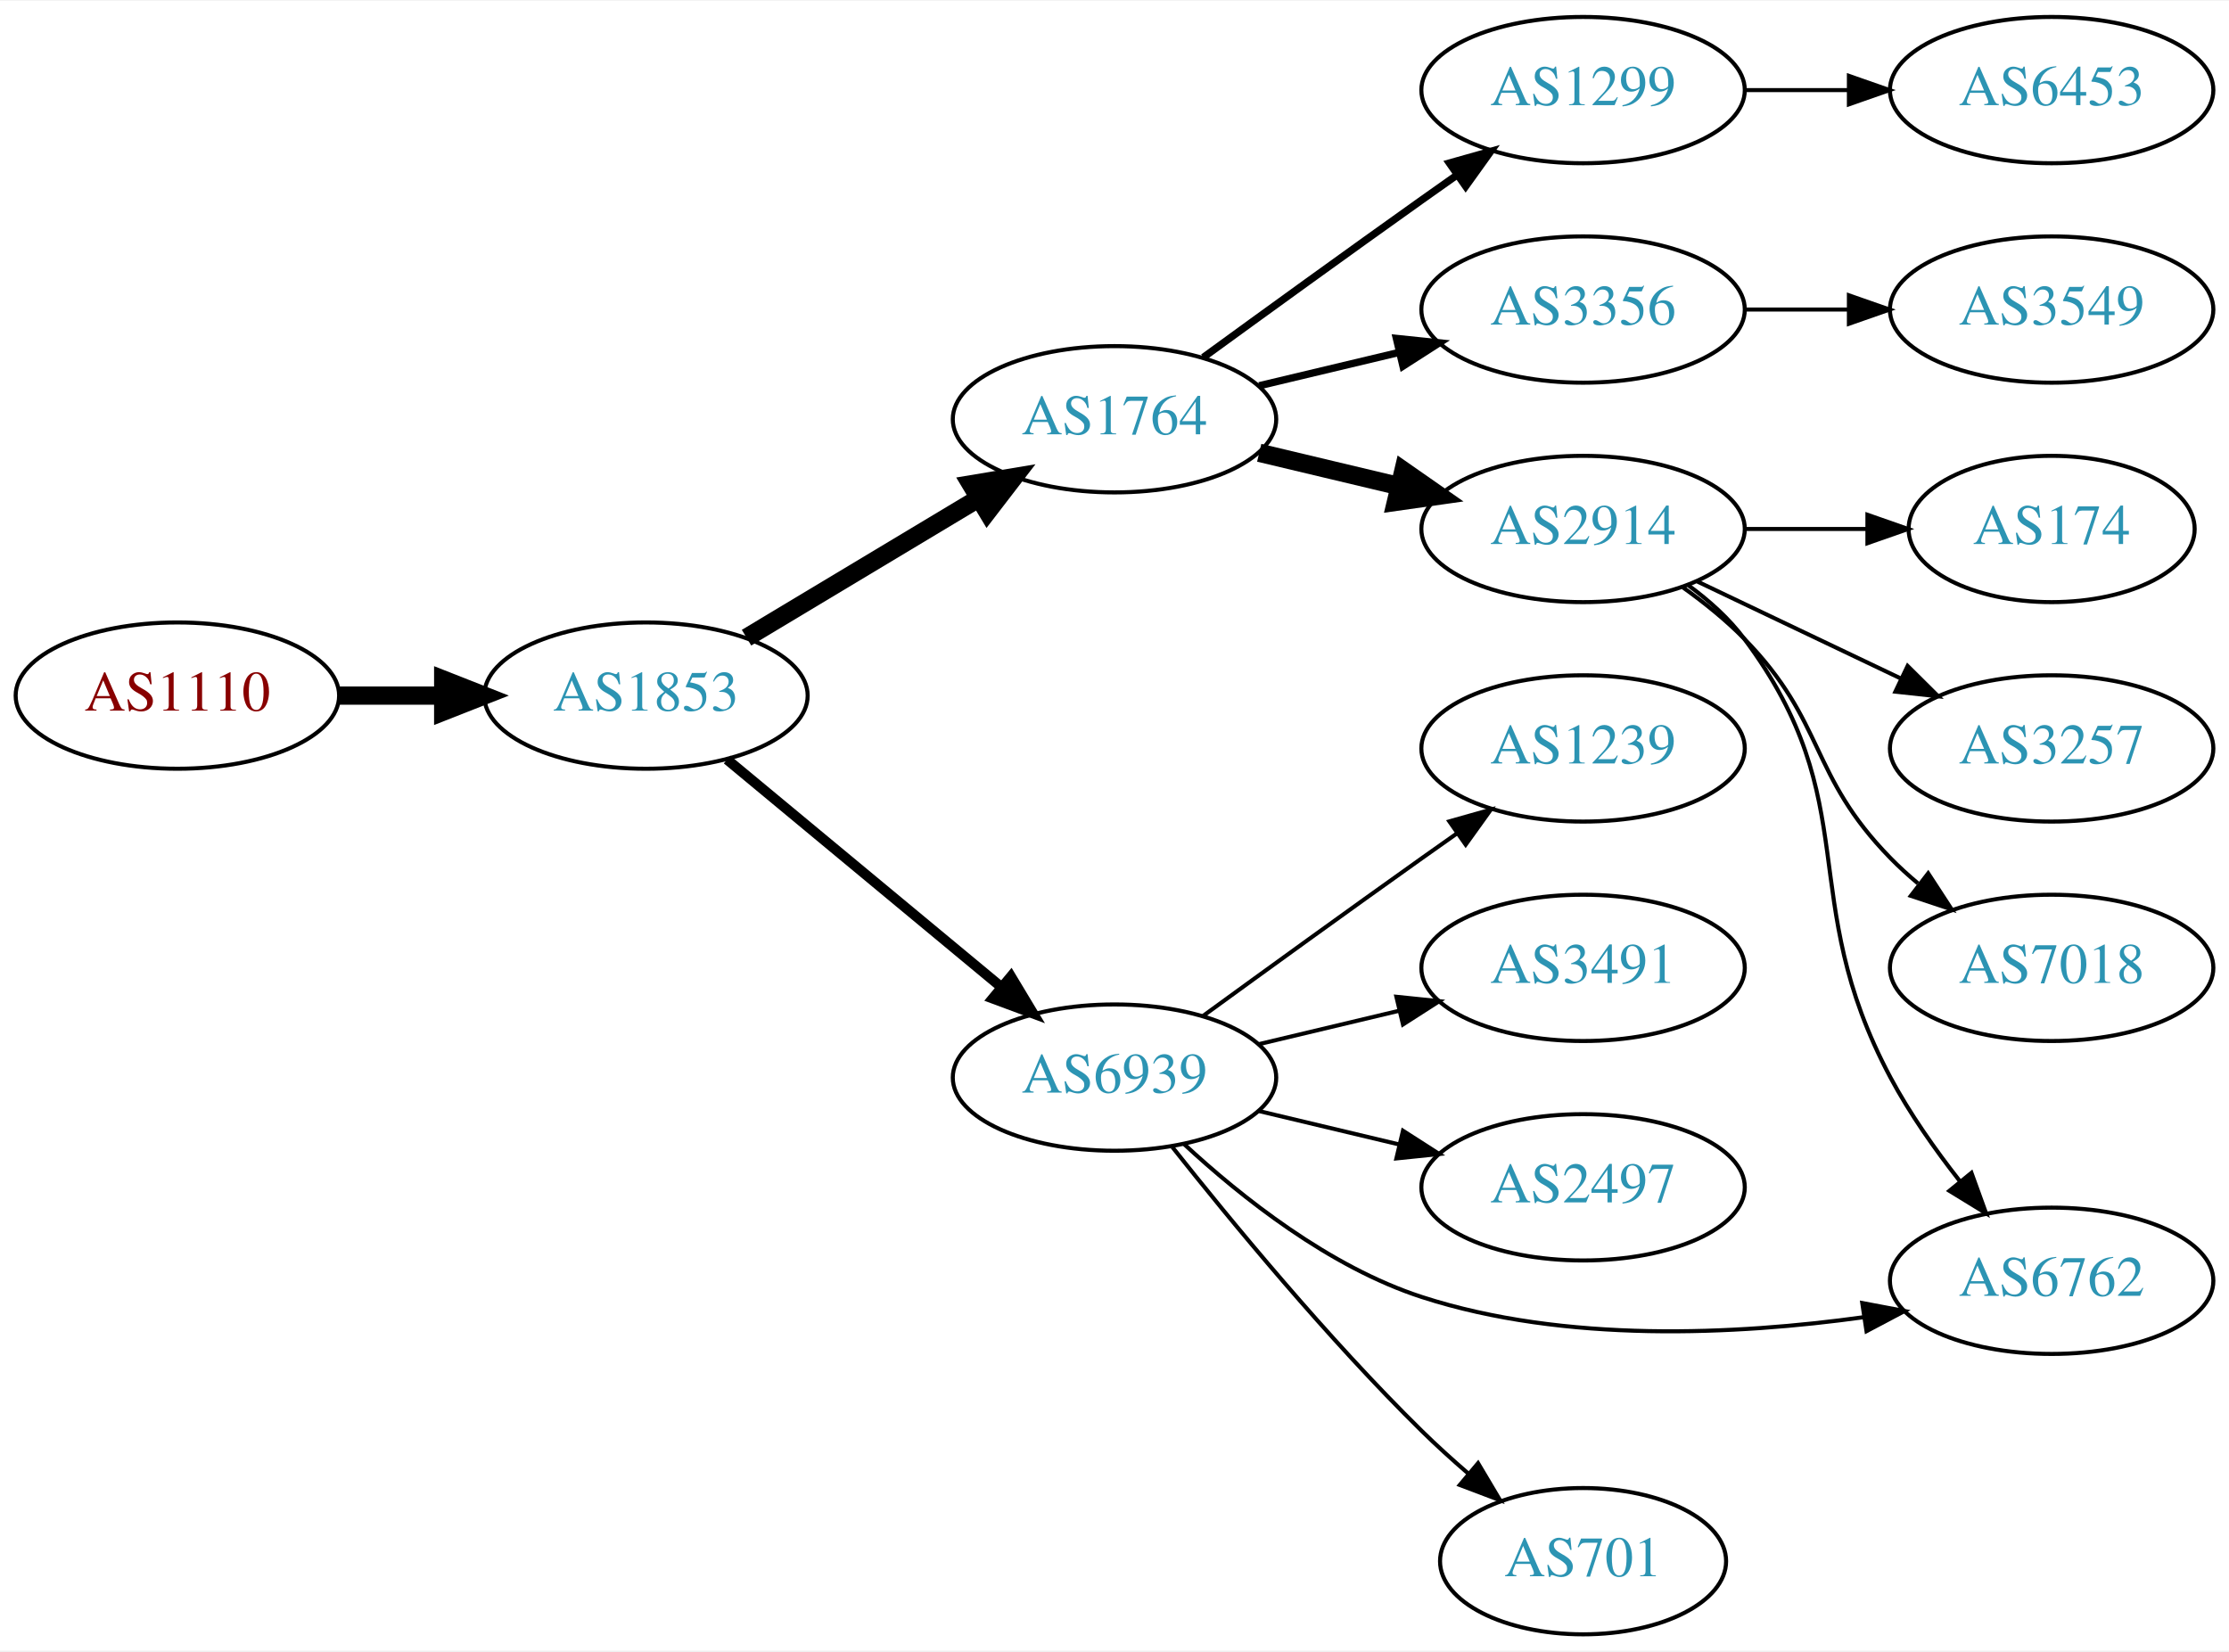
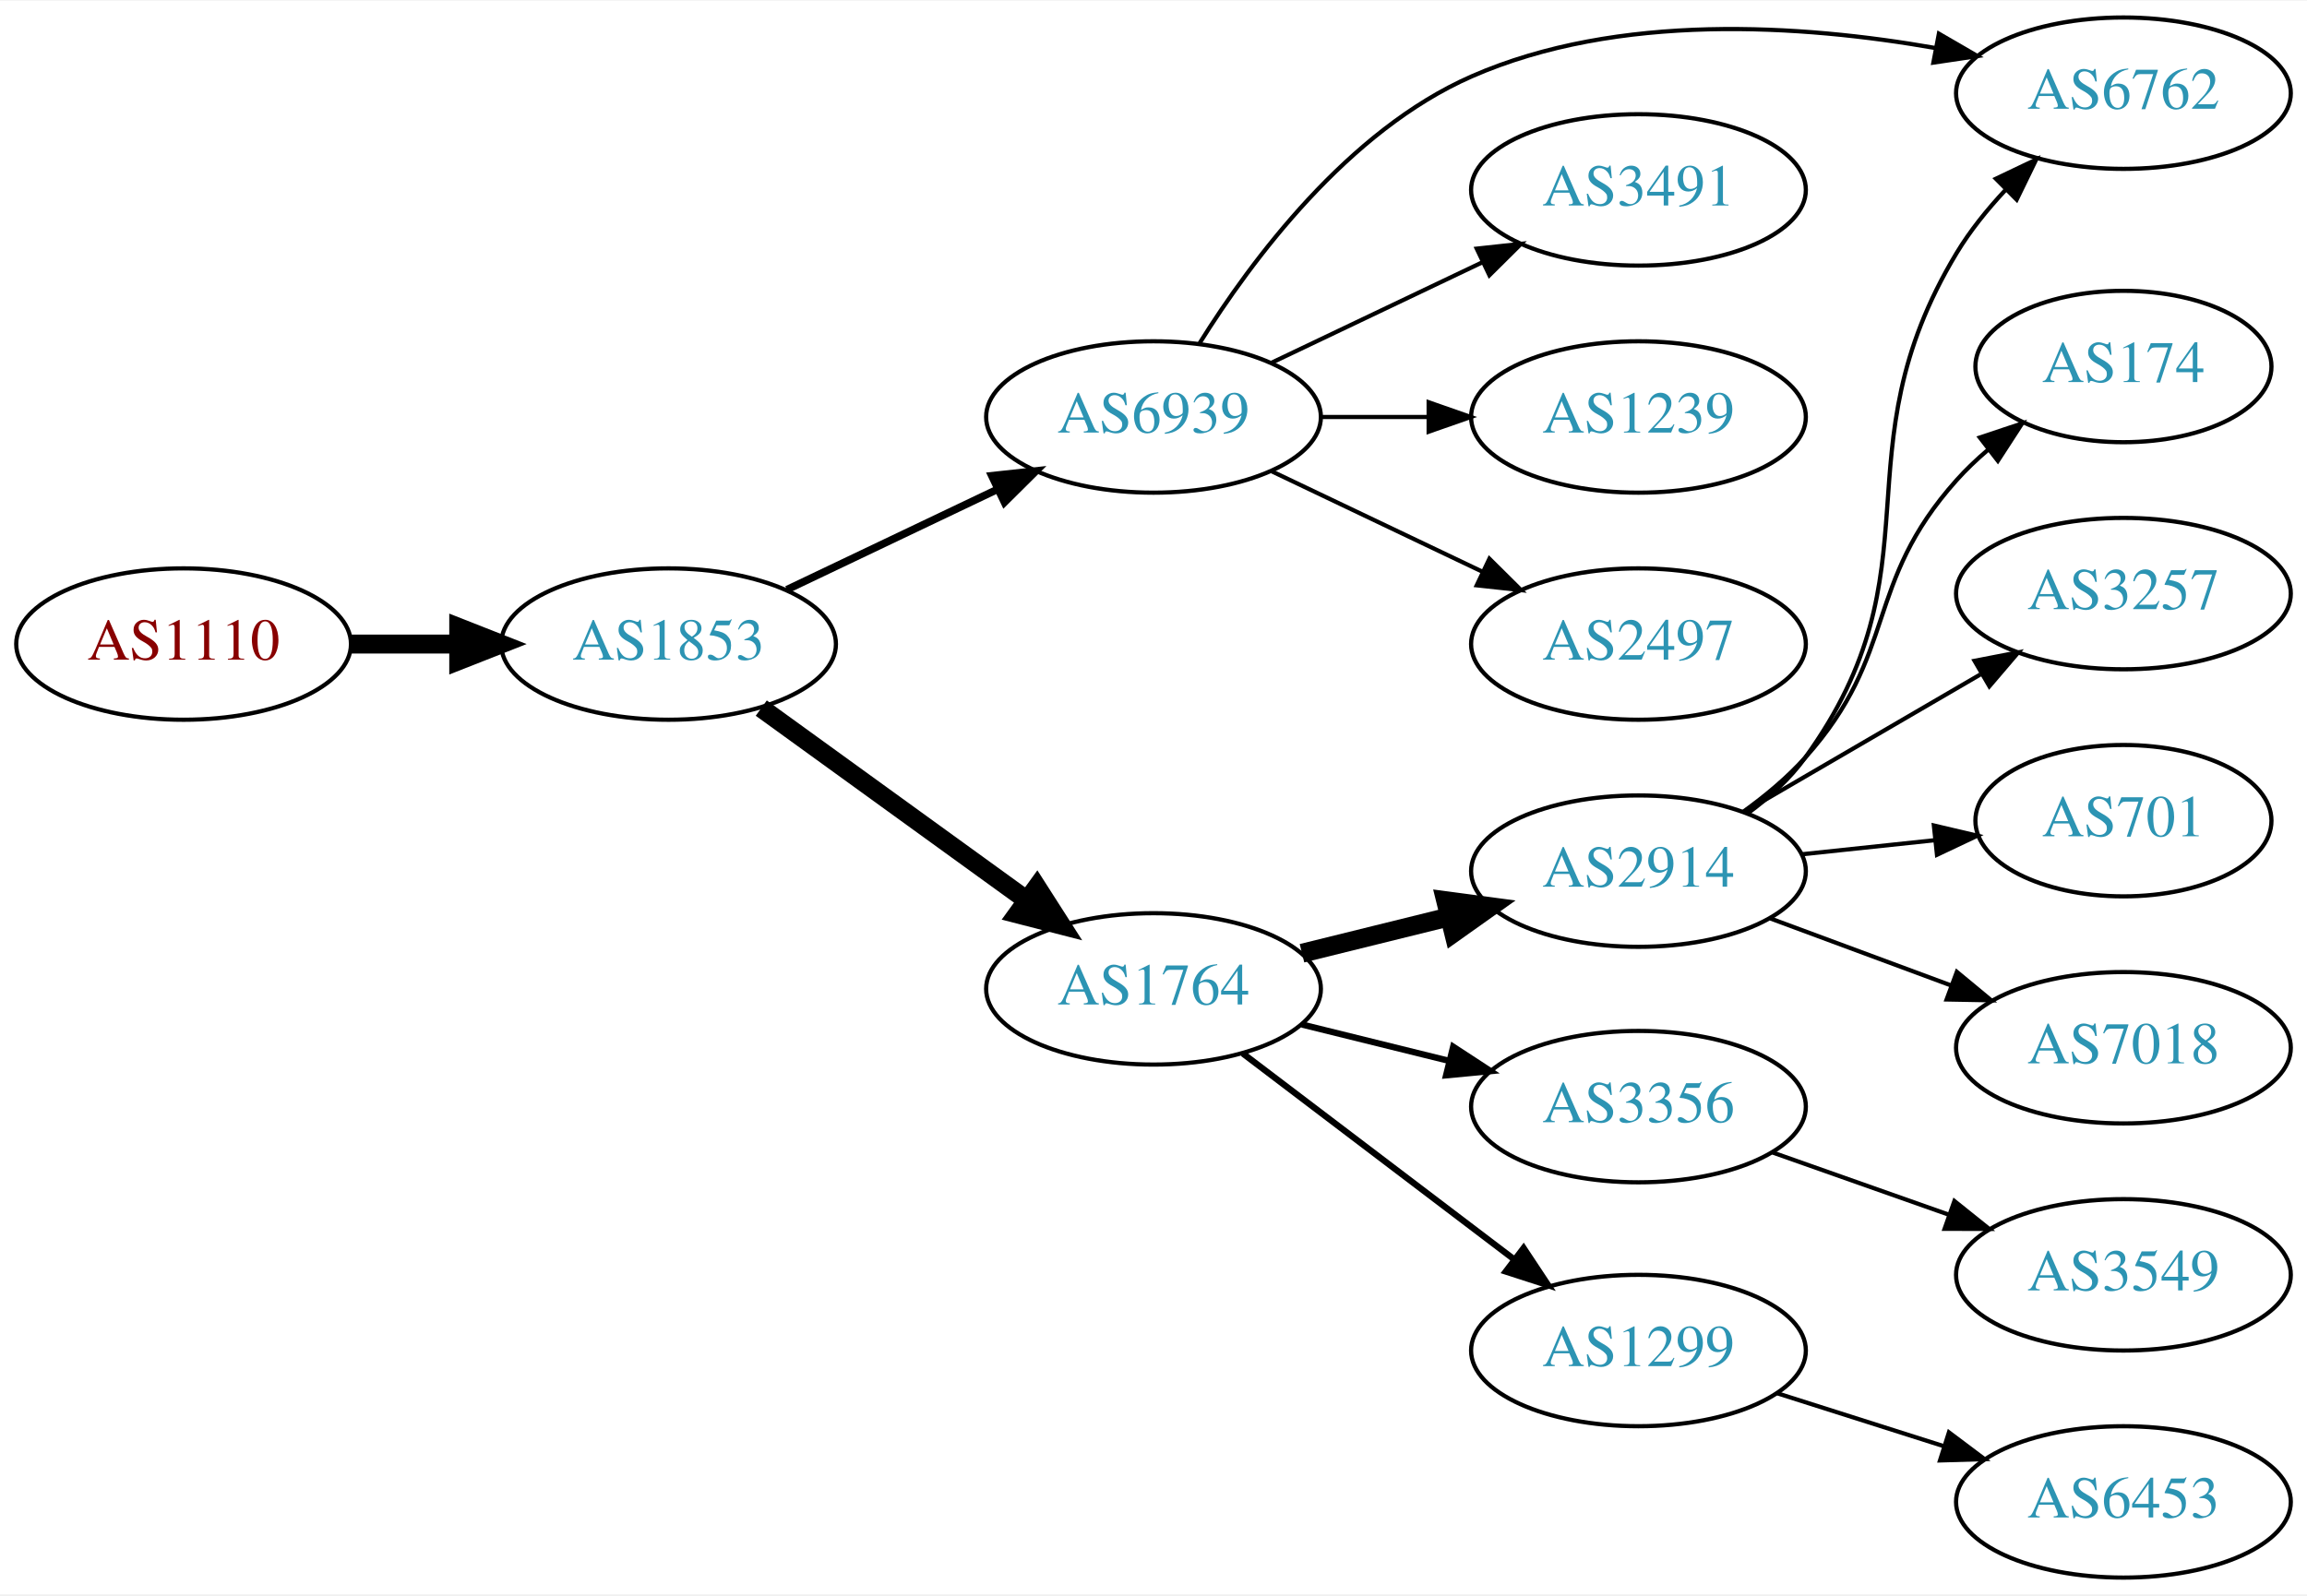
- <svg xmlns="http://www.w3.org/2000/svg" xmlns:xlink="http://www.w3.org/1999/xlink" width="548pt" height="406pt" viewBox="0.00 0.00 548.46 406.00">
-   <g id="graph0" class="graph" transform="scale(1 1) rotate(0) translate(4 402)">
-     <polygon fill="white" stroke="none" points="-4,4 -4,-402 544.465,-402 544.465,4 -4,4" />
+ <svg xmlns="http://www.w3.org/2000/svg" xmlns:xlink="http://www.w3.org/1999/xlink" width="548pt" height="379pt" viewBox="0.00 0.00 548.46 379.00">
+   <g id="graph0" class="graph" transform="scale(1 1) rotate(0) translate(4 375)">
+     <polygon fill="white" stroke="none" points="-4,4 -4,-375 544.465,-375 544.465,4 -4,4" />
    <g id="node1" class="node">
      <g id="a_node1">
        <a xlink:href="/asn/1110" xlink:title="AS1110 ~ University of Innsbruck [AT]">
-           <ellipse fill="#ffffff" stroke="black" cx="39.647" cy="-231" rx="39.794" ry="18" />
-           <text text-anchor="middle" x="39.647" y="-227.3" font-family="Times,serif" font-size="14.00" fill="#880000">AS1110</text>
+           <ellipse fill="#ffffff" stroke="black" cx="39.647" cy="-222" rx="39.794" ry="18" />
+           <text text-anchor="middle" x="39.647" y="-218.3" font-family="Times,serif" font-size="14.00" fill="#880000">AS1110</text>
        </a>
      </g>
    </g>
    <g id="node2" class="node">
      <g id="a_node2">
        <a xlink:href="/asn/1853" xlink:title="AS1853 ~ ACOnet Backbone [AT]">
-           <ellipse fill="#ffffff" stroke="black" cx="154.939" cy="-231" rx="39.794" ry="18" />
-           <text text-anchor="middle" x="154.939" y="-227.3" font-family="Times,serif" font-size="14.00" fill="#2c94b3">AS1853</text>
+           <ellipse fill="#ffffff" stroke="black" cx="154.939" cy="-222" rx="39.794" ry="18" />
+           <text text-anchor="middle" x="154.939" y="-218.3" font-family="Times,serif" font-size="14.00" fill="#2c94b3">AS1853</text>
        </a>
      </g>
    </g>
    <g id="edge1" class="edge">
-       <path fill="none" stroke="black" stroke-width="4.5" d="M79.319,-231C87.522,-231 96.286,-231 104.818,-231" />
-       <polygon fill="black" stroke="black" stroke-width="4.5" points="105.057,-234.938 115.057,-231 105.057,-227.063 105.057,-234.938" />
+       <path fill="none" stroke="black" stroke-width="4.5" d="M79.319,-222C87.522,-222 96.286,-222 104.818,-222" />
+       <polygon fill="black" stroke="black" stroke-width="4.5" points="105.057,-225.938 115.057,-222 105.057,-218.063 105.057,-225.938" />
    </g>
    <g id="node3" class="node">
      <g id="a_node3">
        <a xlink:href="/asn/1764" xlink:title="AS1764 ~ NEXTLAYER-AS [AT]">
-           <ellipse fill="#ffffff" stroke="black" cx="270.232" cy="-299" rx="39.794" ry="18" />
-           <text text-anchor="middle" x="270.232" y="-295.3" font-family="Times,serif" font-size="14.00" fill="#2c94b3">AS1764</text>
+           <ellipse fill="#ffffff" stroke="black" cx="270.232" cy="-140" rx="39.794" ry="18" />
+           <text text-anchor="middle" x="270.232" y="-136.3" font-family="Times,serif" font-size="14.00" fill="#2c94b3">AS1764</text>
        </a>
      </g>
    </g>
    <g id="edge2" class="edge">
-       <path fill="none" stroke="black" stroke-width="4.5" d="M179.689,-245.255C196.306,-255.229 218.702,-268.671 236.939,-279.617" />
-       <polygon fill="black" stroke="black" stroke-width="4.5" points="234.913,-282.993 245.514,-284.764 238.966,-276.241 234.913,-282.993" />
+       <path fill="none" stroke="black" stroke-width="4.5" d="M176.983,-206.769C194.71,-193.939 220.257,-175.447 239.975,-161.176" />
+       <polygon fill="black" stroke="black" stroke-width="4.5" points="242.509,-164.203 248.301,-155.15 237.892,-157.823 242.509,-164.203" />
    </g>
    <g id="node4" class="node">
      <g id="a_node4">
        <a xlink:href="/asn/6939" xlink:title="AS6939 ~ Hurricane Electric LLC [US]">
-           <ellipse fill="#ffffff" stroke="black" cx="270.232" cy="-137" rx="39.794" ry="18" />
-           <text text-anchor="middle" x="270.232" y="-133.3" font-family="Times,serif" font-size="14.00" fill="#2c94b3">AS6939</text>
+           <ellipse fill="#ffffff" stroke="black" cx="270.232" cy="-276" rx="39.794" ry="18" />
+           <text text-anchor="middle" x="270.232" y="-272.3" font-family="Times,serif" font-size="14.00" fill="#2c94b3">AS6939</text>
        </a>
      </g>
    </g>
    <g id="edge3" class="edge">
-       <path fill="none" stroke="black" stroke-width="2.5" d="M174.902,-215.267C193.365,-199.948 221.601,-176.52 242.372,-159.287" />
-       <polygon fill="black" stroke="black" stroke-width="2.5" points="244.747,-161.864 250.208,-152.785 240.277,-156.477 244.747,-161.864" />
+       <path fill="none" stroke="black" stroke-width="1.8" d="M183.076,-234.934C198.07,-242.081 216.891,-251.052 233.114,-258.785" />
+       <polygon fill="black" stroke="black" stroke-width="1.8" points="231.784,-262.028 242.317,-263.171 234.796,-255.709 231.784,-262.028" />
    </g>
    <g id="node5" class="node">
      <g id="a_node5">
        <a xlink:href="/asn/2914" xlink:title="AS2914 ~ NTT America, Inc. [US]">
-           <ellipse fill="#ffffff" stroke="black" cx="385.525" cy="-272" rx="39.794" ry="18" />
-           <text text-anchor="middle" x="385.525" y="-268.3" font-family="Times,serif" font-size="14.00" fill="#2c94b3">AS2914</text>
+           <ellipse fill="#ffffff" stroke="black" cx="385.525" cy="-168" rx="39.794" ry="18" />
+           <text text-anchor="middle" x="385.525" y="-164.3" font-family="Times,serif" font-size="14.00" fill="#2c94b3">AS2914</text>
        </a>
      </g>
    </g>
    <g id="edge4" class="edge">
-       <path fill="none" stroke="black" stroke-width="4.5" d="M305.84,-290.752C316.711,-288.162 328.865,-285.265 340.308,-282.538" />
-       <polygon fill="black" stroke="black" stroke-width="4.5" points="341.315,-286.346 350.13,-280.197 339.49,-278.685 341.315,-286.346" />
+       <path fill="none" stroke="black" stroke-width="4.5" d="M305.531,-148.477C316.513,-151.191 328.828,-154.235 340.408,-157.096" />
+       <polygon fill="black" stroke="black" stroke-width="4.5" points="339.69,-160.975 350.343,-159.552 341.58,-153.33 339.69,-160.975" />
    </g>
    <g id="node6" class="node">
      <g id="a_node6">
-         <a xlink:href="/asn/1299" xlink:title="AS1299 ~ Telia Carrier [EU]">
-           <ellipse fill="#ffffff" stroke="black" cx="385.525" cy="-380" rx="39.794" ry="18" />
-           <text text-anchor="middle" x="385.525" y="-376.3" font-family="Times,serif" font-size="14.00" fill="#2c94b3">AS1299</text>
+         <a xlink:href="/asn/3356" xlink:title="AS3356 ~ Level 3 Parent, LLC [US]">
+           <ellipse fill="#ffffff" stroke="black" cx="385.525" cy="-112" rx="39.794" ry="18" />
+           <text text-anchor="middle" x="385.525" y="-108.3" font-family="Times,serif" font-size="14.00" fill="#2c94b3">AS3356</text>
        </a>
      </g>
    </g>
    <g id="edge5" class="edge">
-       <path fill="none" stroke="black" stroke-width="1.8" d="M292.081,-314.222C307.015,-325.091 327.628,-340.025 345.879,-353 348.699,-355.005 351.642,-357.085 354.59,-359.159" />
-       <polygon fill="black" stroke="black" stroke-width="1.8" points="352.618,-362.05 362.815,-364.926 356.637,-356.319 352.618,-362.05" />
+       <path fill="none" stroke="black" stroke-width="1.5" d="M305.531,-131.523C316.513,-128.809 328.828,-125.765 340.408,-122.904" />
+       <polygon fill="black" stroke="black" stroke-width="1.5" points="341.475,-126.245 350.343,-120.448 339.795,-119.45 341.475,-126.245" />
    </g>
    <g id="node7" class="node">
      <g id="a_node7">
-         <a xlink:href="/asn/3356" xlink:title="AS3356 ~ Level 3 Parent, LLC [US]">
-           <ellipse fill="#ffffff" stroke="black" cx="385.525" cy="-326" rx="39.794" ry="18" />
-           <text text-anchor="middle" x="385.525" y="-322.3" font-family="Times,serif" font-size="14.00" fill="#2c94b3">AS3356</text>
+         <a xlink:href="/asn/1299" xlink:title="AS1299 ~ Telia Carrier [EU]">
+           <ellipse fill="#ffffff" stroke="black" cx="385.525" cy="-54" rx="39.794" ry="18" />
+           <text text-anchor="middle" x="385.525" y="-50.3" font-family="Times,serif" font-size="14.00" fill="#2c94b3">AS1299</text>
        </a>
      </g>
    </g>
    <g id="edge6" class="edge">
-       <path fill="none" stroke="black" stroke-width="1.8" d="M305.84,-307.248C316.711,-309.838 328.865,-312.735 340.308,-315.462" />
-       <polygon fill="black" stroke="black" stroke-width="1.8" points="339.591,-318.889 350.13,-317.803 341.214,-312.08 339.591,-318.889" />
-     </g>
-     <g id="node11" class="node">
-       <g id="a_node11">
+       <path fill="none" stroke="black" stroke-width="1.5" d="M291.487,-124.625C309.419,-111.013 335.79,-90.995 355.881,-75.744" />
+       <polygon fill="black" stroke="black" stroke-width="1.5" points="358.215,-78.366 364.064,-69.532 353.983,-72.79 358.215,-78.366" />
+     </g>
+     <g id="node9" class="node">
+       <g id="a_node9">
        <a xlink:href="/asn/6762" xlink:title="AS6762 ~ TELECOM ITALIA SPARKLE S.p.A. [IT]">
-           <ellipse fill="#ffffff" stroke="black" cx="500.818" cy="-87" rx="39.794" ry="18" />
-           <text text-anchor="middle" x="500.818" y="-83.3" font-family="Times,serif" font-size="14.00" fill="#2c94b3">AS6762</text>
+           <ellipse fill="#ffffff" stroke="black" cx="500.818" cy="-353" rx="39.794" ry="18" />
+           <text text-anchor="middle" x="500.818" y="-349.3" font-family="Times,serif" font-size="14.00" fill="#2c94b3">AS6762</text>
        </a>
      </g>
    </g>
    <g id="edge15" class="edge">
-       <path fill="none" stroke="black" d="M287.288,-120.694C301.348,-107.66 323.053,-90.391 345.879,-83 381.07,-71.606 423.188,-73.696 454.466,-78.024" />
-       <polygon fill="black" stroke="black" points="454.222,-81.526 464.632,-79.561 455.268,-74.605 454.222,-81.526" />
-     </g>
-     <g id="node12" class="node">
-       <g id="a_node12">
-         <a xlink:href="/asn/701" xlink:title="AS701 ~ UUNET [US]">
-           <ellipse fill="#ffffff" stroke="black" cx="385.525" cy="-18" rx="35.194" ry="18" />
-           <text text-anchor="middle" x="385.525" y="-14.3" font-family="Times,serif" font-size="14.00" fill="#2c94b3">AS701</text>
-         </a>
-       </g>
-     </g>
-     <g id="edge11" class="edge">
-       <path fill="none" stroke="black" d="M284.468,-119.899C298.805,-101.79 322.74,-72.737 345.879,-50 349.42,-46.52 353.301,-43.003 357.194,-39.639" />
-       <polygon fill="black" stroke="black" points="359.687,-42.116 365.097,-33.007 355.187,-36.754 359.687,-42.116" />
-     </g>
-     <g id="node13" class="node">
-       <g id="a_node13">
-         <a xlink:href="/asn/1239" xlink:title="AS1239 ~ Sprint [US]">
-           <ellipse fill="#ffffff" stroke="black" cx="385.525" cy="-218" rx="39.794" ry="18" />
-           <text text-anchor="middle" x="385.525" y="-214.3" font-family="Times,serif" font-size="14.00" fill="#2c94b3">AS1239</text>
-         </a>
-       </g>
-     </g>
-     <g id="edge12" class="edge">
-       <path fill="none" stroke="black" d="M292.081,-152.222C307.015,-163.091 327.628,-178.025 345.879,-191 348.699,-193.005 351.642,-195.085 354.59,-197.159" />
-       <polygon fill="black" stroke="black" points="352.618,-200.05 362.815,-202.926 356.637,-194.319 352.618,-200.05" />
+       <path fill="none" stroke="black" d="M281.199,-293.562C293.502,-313.249 316.454,-344.103 345.879,-357 380.678,-372.253 424.283,-369.338 456.191,-363.726" />
+       <polygon fill="black" stroke="black" points="456.949,-367.144 466.114,-361.828 455.635,-360.269 456.949,-367.144" />
    </g>
    <g id="node14" class="node">
      <g id="a_node14">
        <a xlink:href="/asn/3491" xlink:title="AS3491 ~ PCCW Global, Inc. [US]">
-           <ellipse fill="#ffffff" stroke="black" cx="385.525" cy="-164" rx="39.794" ry="18" />
-           <text text-anchor="middle" x="385.525" y="-160.3" font-family="Times,serif" font-size="14.00" fill="#2c94b3">AS3491</text>
+           <ellipse fill="#ffffff" stroke="black" cx="385.525" cy="-330" rx="39.794" ry="18" />
+           <text text-anchor="middle" x="385.525" y="-326.3" font-family="Times,serif" font-size="14.00" fill="#2c94b3">AS3491</text>
        </a>
      </g>
    </g>
    <g id="edge13" class="edge">
-       <path fill="none" stroke="black" d="M305.84,-145.248C316.711,-147.838 328.865,-150.735 340.308,-153.462" />
-       <polygon fill="black" stroke="black" points="339.591,-156.889 350.13,-155.803 341.214,-150.08 339.591,-156.889" />
+       <path fill="none" stroke="black" d="M298.369,-288.934C313.363,-296.081 332.184,-305.052 348.407,-312.785" />
+       <polygon fill="black" stroke="black" points="347.077,-316.028 357.61,-317.171 350.089,-309.709 347.077,-316.028" />
    </g>
    <g id="node15" class="node">
      <g id="a_node15">
+         <a xlink:href="/asn/1239" xlink:title="AS1239 ~ Sprint [US]">
+           <ellipse fill="#ffffff" stroke="black" cx="385.525" cy="-276" rx="39.794" ry="18" />
+           <text text-anchor="middle" x="385.525" y="-272.3" font-family="Times,serif" font-size="14.00" fill="#2c94b3">AS1239</text>
+         </a>
+       </g>
+     </g>
+     <g id="edge14" class="edge">
+       <path fill="none" stroke="black" d="M309.905,-276C318.108,-276 326.872,-276 335.404,-276" />
+       <polygon fill="black" stroke="black" points="335.643,-279.5 345.643,-276 335.643,-272.5 335.643,-279.5" />
+     </g>
+     <g id="node16" class="node">
+       <g id="a_node16">
        <a xlink:href="/asn/2497" xlink:title="AS2497 ~ Internet Initiative Japan Inc. [JP]">
-           <ellipse fill="#ffffff" stroke="black" cx="385.525" cy="-110" rx="39.794" ry="18" />
-           <text text-anchor="middle" x="385.525" y="-106.3" font-family="Times,serif" font-size="14.00" fill="#2c94b3">AS2497</text>
-         </a>
-       </g>
-     </g>
-     <g id="edge14" class="edge">
-       <path fill="none" stroke="black" d="M305.84,-128.752C316.711,-126.162 328.865,-123.265 340.308,-120.538" />
-       <polygon fill="black" stroke="black" points="341.214,-123.92 350.13,-118.197 339.591,-117.111 341.214,-123.92" />
+           <ellipse fill="#ffffff" stroke="black" cx="385.525" cy="-222" rx="39.794" ry="18" />
+           <text text-anchor="middle" x="385.525" y="-218.3" font-family="Times,serif" font-size="14.00" fill="#2c94b3">AS2497</text>
+         </a>
+       </g>
+     </g>
+     <g id="edge16" class="edge">
+       <path fill="none" stroke="black" d="M298.369,-263.066C313.363,-255.919 332.184,-246.948 348.407,-239.215" />
+       <polygon fill="black" stroke="black" points="350.089,-242.291 357.61,-234.829 347.077,-235.972 350.089,-242.291" />
    </g>
    <g id="node8" class="node">
      <g id="a_node8">
-         <a xlink:href="/asn/3257" xlink:title="AS3257 ~ GTT [DE]">
-           <ellipse fill="#ffffff" stroke="black" cx="500.818" cy="-218" rx="39.794" ry="18" />
-           <text text-anchor="middle" x="500.818" y="-214.3" font-family="Times,serif" font-size="14.00" fill="#2c94b3">AS3257</text>
+         <a xlink:href="/asn/174" xlink:title="AS174 ~ Cogent Communications [US]">
+           <ellipse fill="#ffffff" stroke="black" cx="500.818" cy="-288" rx="35.194" ry="18" />
+           <text text-anchor="middle" x="500.818" y="-284.3" font-family="Times,serif" font-size="14.00" fill="#2c94b3">AS174</text>
        </a>
      </g>
    </g>
    <g id="edge7" class="edge">
-       <path fill="none" stroke="black" d="M413.662,-259.066C428.656,-251.919 447.477,-242.948 463.7,-235.215" />
-       <polygon fill="black" stroke="black" points="465.382,-238.291 472.903,-230.829 462.37,-231.972 465.382,-238.291" />
-     </g>
-     <g id="node9" class="node">
-       <g id="a_node9">
-         <a xlink:href="/asn/7018" xlink:title="AS7018 ~ AT&amp;T Services, Inc. [US]">
-           <ellipse fill="#ffffff" stroke="black" cx="500.818" cy="-164" rx="39.794" ry="18" />
-           <text text-anchor="middle" x="500.818" y="-160.3" font-family="Times,serif" font-size="14.00" fill="#2c94b3">AS7018</text>
-         </a>
-       </g>
+       <path fill="none" stroke="black" d="M410.419,-182.109C415.663,-185.879 420.914,-190.243 425.172,-195 447.458,-219.895 438.885,-236.105 461.172,-261 463.41,-263.5 465.923,-265.892 468.564,-268.146" />
+       <polygon fill="black" stroke="black" points="466.681,-271.114 476.731,-274.466 470.965,-265.578 466.681,-271.114" />
    </g>
    <g id="edge8" class="edge">
-       <path fill="none" stroke="black" d="M410.119,-257.611C415.375,-253.852 420.707,-249.563 425.172,-245 445.344,-224.383 440.999,-211.617 461.172,-191 463.265,-188.861 465.548,-186.782 467.925,-184.79" />
-       <polygon fill="black" stroke="black" points="470.443,-187.268 476.224,-178.389 466.168,-181.725 470.443,-187.268" />
+       <path fill="none" stroke="black" d="M411.569,-181.799C416.639,-185.533 421.526,-189.96 425.172,-195 457.806,-240.116 432.418,-267.317 461.172,-315 464.347,-320.265 468.419,-325.318 472.723,-329.925" />
+       <polygon fill="black" stroke="black" points="470.505,-332.654 480.069,-337.213 475.436,-327.685 470.505,-332.654" />
    </g>
    <g id="node10" class="node">
      <g id="a_node10">
-         <a xlink:href="/asn/174" xlink:title="AS174 ~ Cogent Communications [US]">
-           <ellipse fill="#ffffff" stroke="black" cx="500.818" cy="-272" rx="35.194" ry="18" />
-           <text text-anchor="middle" x="500.818" y="-268.3" font-family="Times,serif" font-size="14.00" fill="#2c94b3">AS174</text>
+         <a xlink:href="/asn/3257" xlink:title="AS3257 ~ GTT [DE]">
+           <ellipse fill="#ffffff" stroke="black" cx="500.818" cy="-234" rx="39.794" ry="18" />
+           <text text-anchor="middle" x="500.818" y="-230.3" font-family="Times,serif" font-size="14.00" fill="#2c94b3">AS3257</text>
        </a>
      </g>
    </g>
    <g id="edge9" class="edge">
-       <path fill="none" stroke="black" d="M425.198,-272C434.903,-272 445.394,-272 455.357,-272" />
-       <polygon fill="black" stroke="black" points="455.493,-275.5 465.493,-272 455.493,-268.5 455.493,-275.5" />
+       <path fill="none" stroke="black" d="M410.552,-181.997C426.924,-191.535 448.811,-204.285 466.815,-214.774" />
+       <polygon fill="black" stroke="black" points="465.424,-218.014 475.826,-220.023 468.948,-211.965 465.424,-218.014" />
+     </g>
+     <g id="node11" class="node">
+       <g id="a_node11">
+         <a xlink:href="/asn/701" xlink:title="AS701 ~ UUNET [US]">
+           <ellipse fill="#ffffff" stroke="black" cx="500.818" cy="-180" rx="35.194" ry="18" />
+           <text text-anchor="middle" x="500.818" y="-176.3" font-family="Times,serif" font-size="14.00" fill="#2c94b3">AS701</text>
+         </a>
+       </g>
    </g>
    <g id="edge10" class="edge">
-       <path fill="none" stroke="black" d="M411.456,-258.118C416.532,-254.389 421.45,-249.984 425.172,-245 455.443,-204.458 437.365,-181.646 461.172,-137 465.873,-128.184 472.119,-119.314 478.217,-111.543" />
-       <polygon fill="black" stroke="black" points="481.089,-113.559 484.695,-103.597 475.664,-109.136 481.089,-113.559" />
-     </g>
-     <g id="node16" class="node">
-       <g id="a_node16">
-         <a xlink:href="/asn/6453" xlink:title="AS6453 ~ TATA COMMUNICATIONS (AMERICA) INC [US]">
-           <ellipse fill="#ffffff" stroke="black" cx="500.818" cy="-380" rx="39.794" ry="18" />
-           <text text-anchor="middle" x="500.818" y="-376.3" font-family="Times,serif" font-size="14.00" fill="#2c94b3">AS6453</text>
-         </a>
-       </g>
-     </g>
-     <g id="edge16" class="edge">
-       <path fill="none" stroke="black" d="M425.198,-380C433.401,-380 442.165,-380 450.697,-380" />
-       <polygon fill="black" stroke="black" points="450.936,-383.5 460.936,-380 450.936,-376.5 450.936,-383.5" />
+       <path fill="none" stroke="black" d="M424.25,-171.996C434.388,-173.07 445.44,-174.24 455.884,-175.346" />
+       <polygon fill="black" stroke="black" points="455.756,-178.852 466.069,-176.425 456.493,-171.891 455.756,-178.852" />
+     </g>
+     <g id="node12" class="node">
+       <g id="a_node12">
+         <a xlink:href="/asn/7018" xlink:title="AS7018 ~ AT&amp;T Services, Inc. [US]">
+           <ellipse fill="#ffffff" stroke="black" cx="500.818" cy="-126" rx="39.794" ry="18" />
+           <text text-anchor="middle" x="500.818" y="-122.3" font-family="Times,serif" font-size="14.00" fill="#2c94b3">AS7018</text>
+         </a>
+       </g>
+     </g>
+     <g id="edge11" class="edge">
+       <path fill="none" stroke="black" d="M416.886,-156.745C430.093,-151.849 445.75,-146.044 459.882,-140.805" />
+       <polygon fill="black" stroke="black" points="461.214,-144.044 469.374,-137.286 458.781,-137.481 461.214,-144.044" />
+     </g>
+     <g id="node13" class="node">
+       <g id="a_node13">
+         <a xlink:href="/asn/3549" xlink:title="AS3549 ~ Level 3 Parent, LLC [US]">
+           <ellipse fill="#ffffff" stroke="black" cx="500.818" cy="-72" rx="39.794" ry="18" />
+           <text text-anchor="middle" x="500.818" y="-68.3" font-family="Times,serif" font-size="14.00" fill="#2c94b3">AS3549</text>
+         </a>
+       </g>
+     </g>
+     <g id="edge12" class="edge">
+       <path fill="none" stroke="black" d="M417.483,-101.07C430.347,-96.528 445.453,-91.195 459.189,-86.345" />
+       <polygon fill="black" stroke="black" points="460.634,-89.547 468.898,-82.917 458.303,-82.946 460.634,-89.547" />
    </g>
    <g id="node17" class="node">
      <g id="a_node17">
-         <a xlink:href="/asn/3549" xlink:title="AS3549 ~ Level 3 Parent, LLC [US]">
-           <ellipse fill="#ffffff" stroke="black" cx="500.818" cy="-326" rx="39.794" ry="18" />
-           <text text-anchor="middle" x="500.818" y="-322.3" font-family="Times,serif" font-size="14.00" fill="#2c94b3">AS3549</text>
+         <a xlink:href="/asn/6453" xlink:title="AS6453 ~ TATA COMMUNICATIONS (AMERICA) INC [US]">
+           <ellipse fill="#ffffff" stroke="black" cx="500.818" cy="-18" rx="39.794" ry="18" />
+           <text text-anchor="middle" x="500.818" y="-14.3" font-family="Times,serif" font-size="14.00" fill="#2c94b3">AS6453</text>
        </a>
      </g>
    </g>
    <g id="edge17" class="edge">
-       <path fill="none" stroke="black" d="M425.198,-326C433.401,-326 442.165,-326 450.697,-326" />
-       <polygon fill="black" stroke="black" points="450.936,-329.5 460.936,-326 450.936,-322.5 450.936,-329.5" />
+       <path fill="none" stroke="black" d="M418.385,-43.876C430.694,-39.965 444.947,-35.436 458.055,-31.271" />
+       <polygon fill="black" stroke="black" points="459.335,-34.537 467.805,-28.173 457.215,-27.865 459.335,-34.537" />
    </g>
  </g>
</svg>
